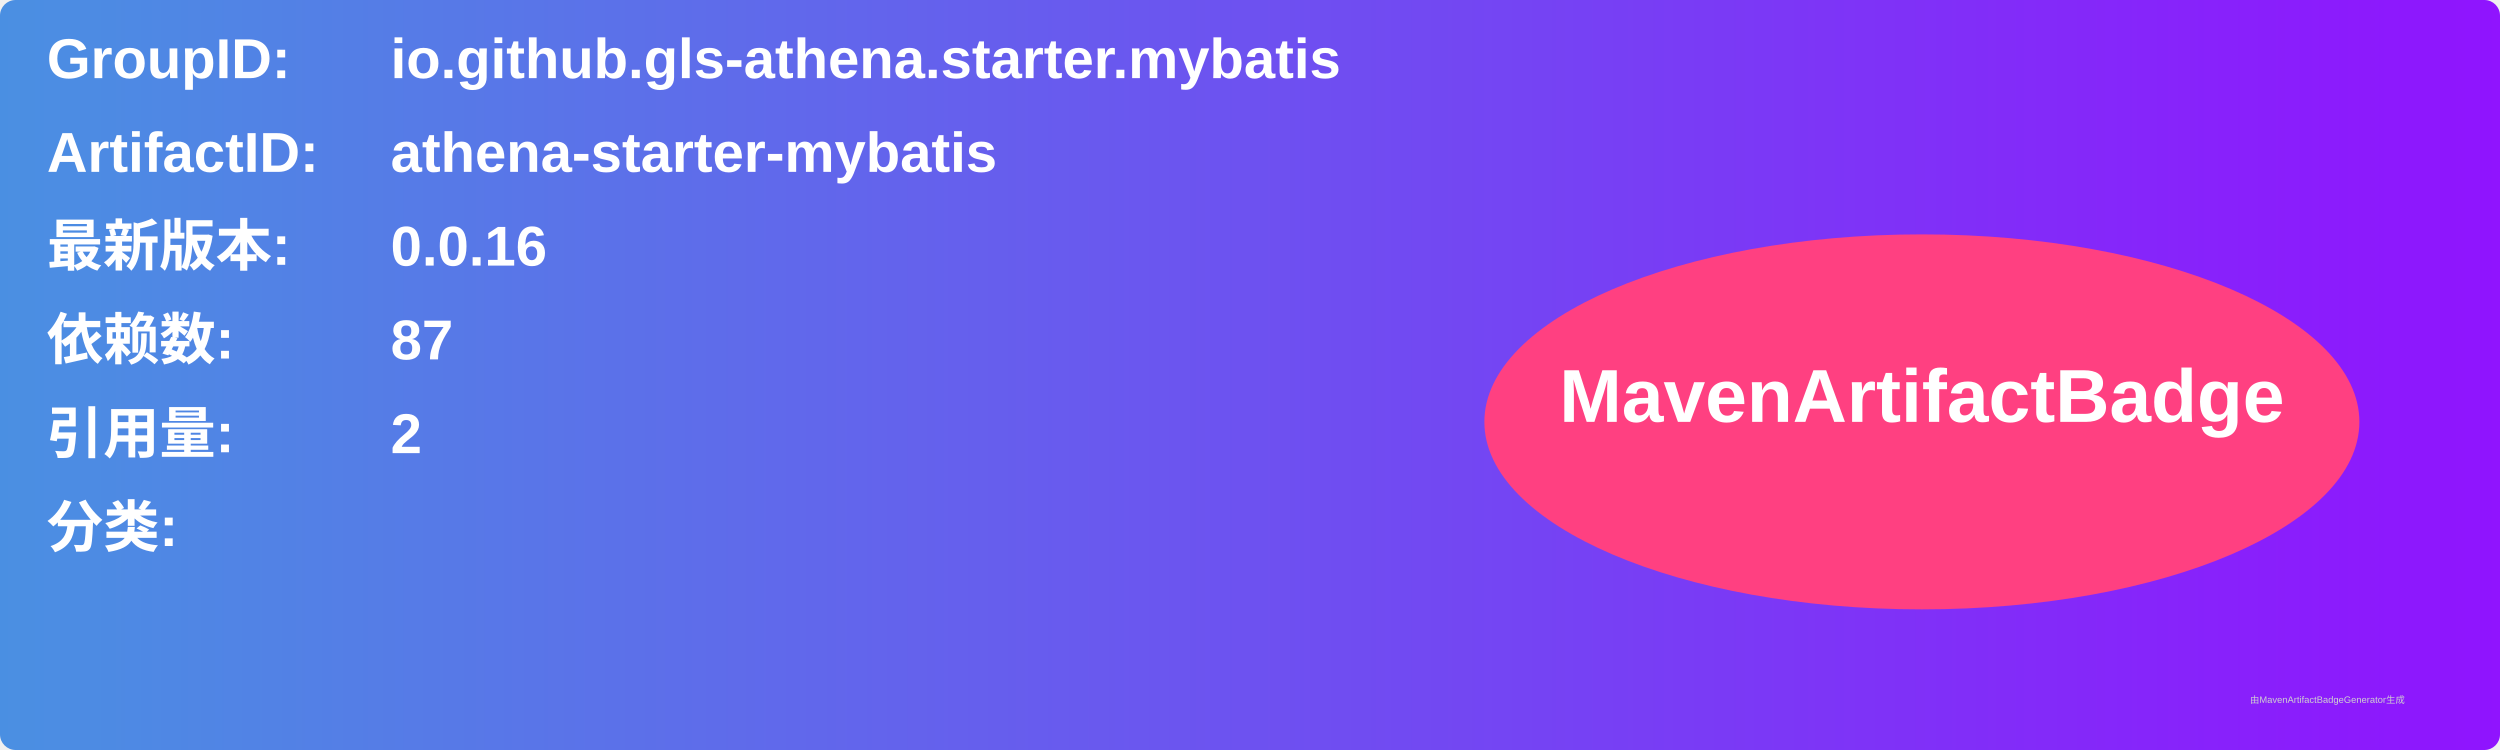
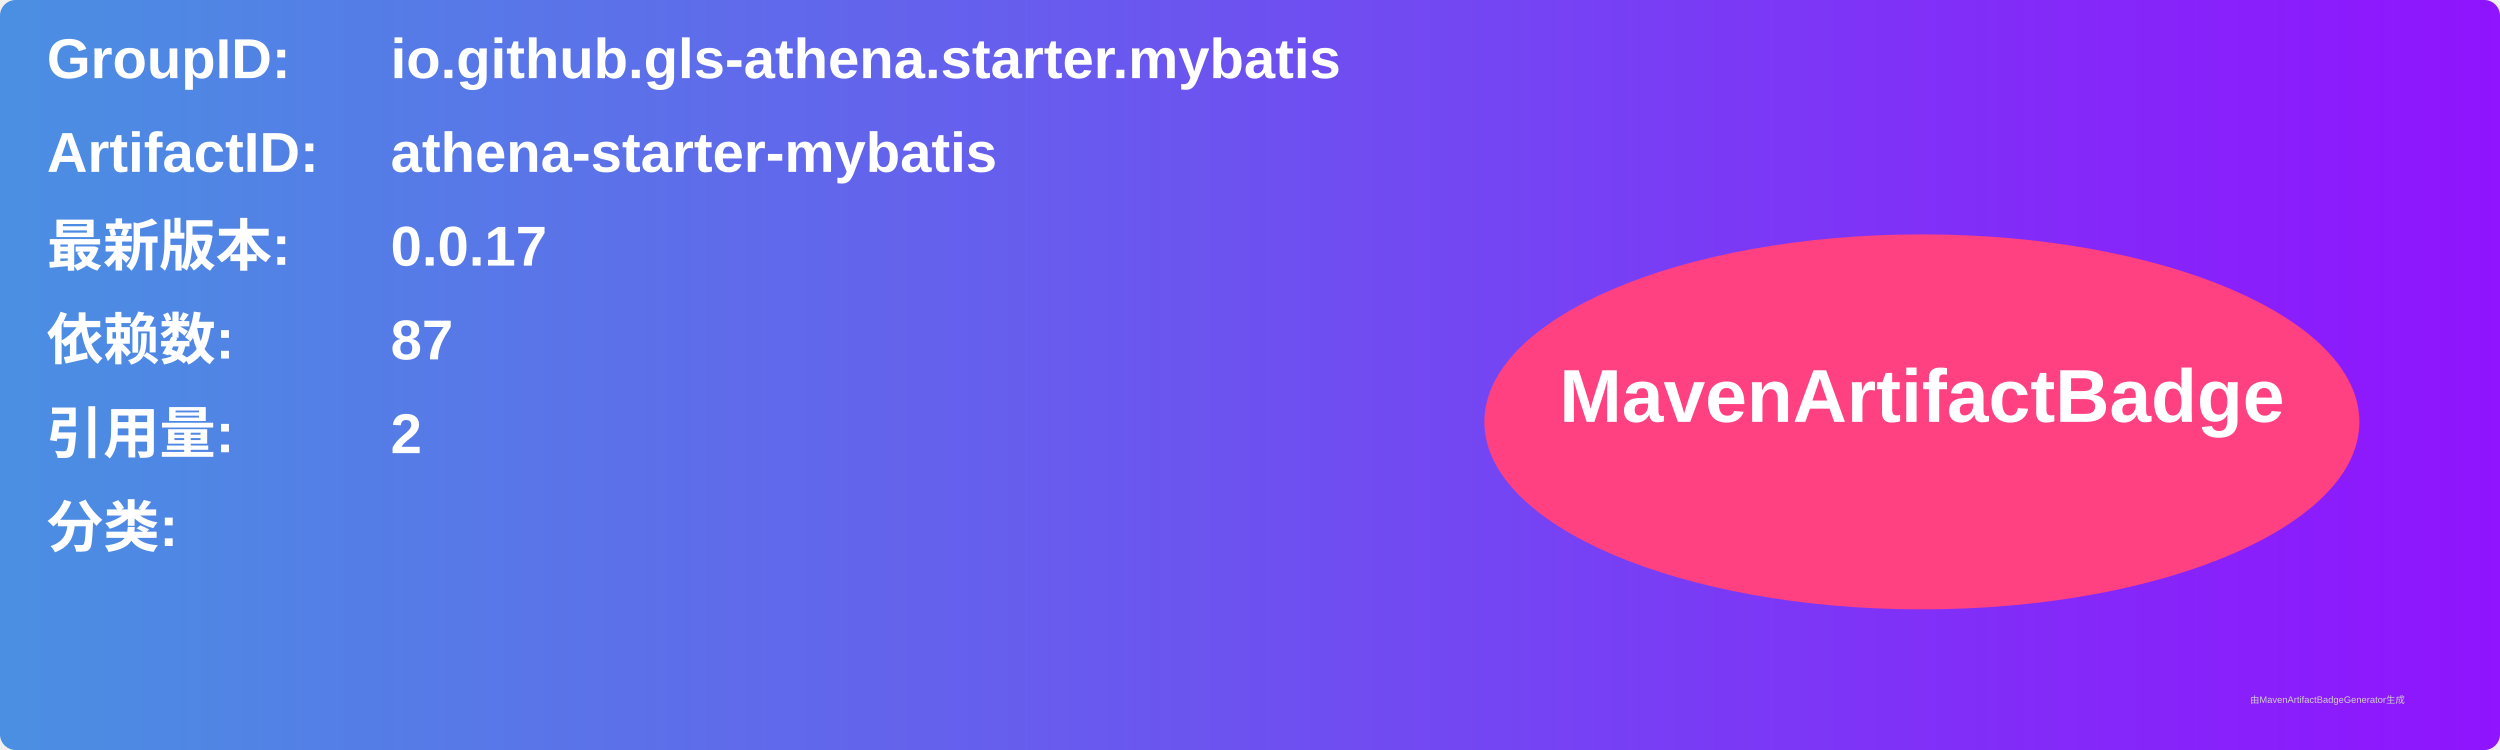
<svg xmlns="http://www.w3.org/2000/svg" width="800" height="240" viewBox="0 0 800 240">
  <linearGradient id="grad" x1="0%" y1="0%" x2="100%" y2="0%">
    <stop offset="0%" stop-color="#4a90e2" />
    <stop offset="100%" stop-color="#9013fe" />
  </linearGradient>
  <rect width="100%" height="100%" rx="5" ry="5" fill="url(#grad)" />
  <g transform="translate(15, 15)">
    <text x="0" y="10" font-family="Arial" font-size="18" fill="white" font-weight="bold" width="260">GroupID:</text>
    <text x="110" y="10" font-family="Arial" font-size="18" fill="white" font-weight="bold" width="460">io.github.gls-athena.starter.mybatis</text>
    <text x="0" y="40" font-family="Arial" font-size="18" fill="white" font-weight="bold" width="260">ArtifactID:</text>
    <text x="110" y="40" font-family="Arial" font-size="18" fill="white" font-weight="bold" width="460">athena-starter-mybatis</text>
    <text x="0" y="70" font-family="Arial" font-size="18" fill="white" font-weight="bold">最新版本:</text>
    <text x="110" y="70" font-family="Arial" font-size="18" fill="white" font-weight="bold">
-       <tspan font-weight="bold">0.0.16</tspan>
+       <tspan font-weight="bold">0.0.17</tspan>
    </text>
    <text x="0" y="100" font-family="Arial" font-size="18" fill="white" font-weight="bold">依赖数: </text>
    <text x="110" y="100" font-family="Arial" font-size="18" fill="white">
      <tspan font-weight="bold">87</tspan>
    </text>
    <text x="0" y="130" font-family="Arial" font-size="18" fill="white" font-weight="bold">引用量: </text>
    <text x="110" y="130" font-family="Arial" font-size="18" fill="white">
      <tspan font-weight="bold">2</tspan>
    </text>
    <text x="0" y="160" font-family="Arial" font-size="18" fill="white" font-weight="bold">分类:</text>
    <text x="10" y="190" font-family="Arial" font-size="10" fill="white">
      <tspan font-weight="bold" />
    </text>
    <ellipse cx="600" cy="120" rx="140" ry="60" fill="#ff4081" />
    <text x="600" y="120" text-anchor="middle" font-family="Arial" font-size="24" fill="white" font-weight="bold">MavenArtifactBadge</text>
  </g>
  <text x="720" y="225" font-family="Arial" font-size="3" fill="#d0d0d0">由MavenArtifactBadgeGenerator生成</text>
</svg>
